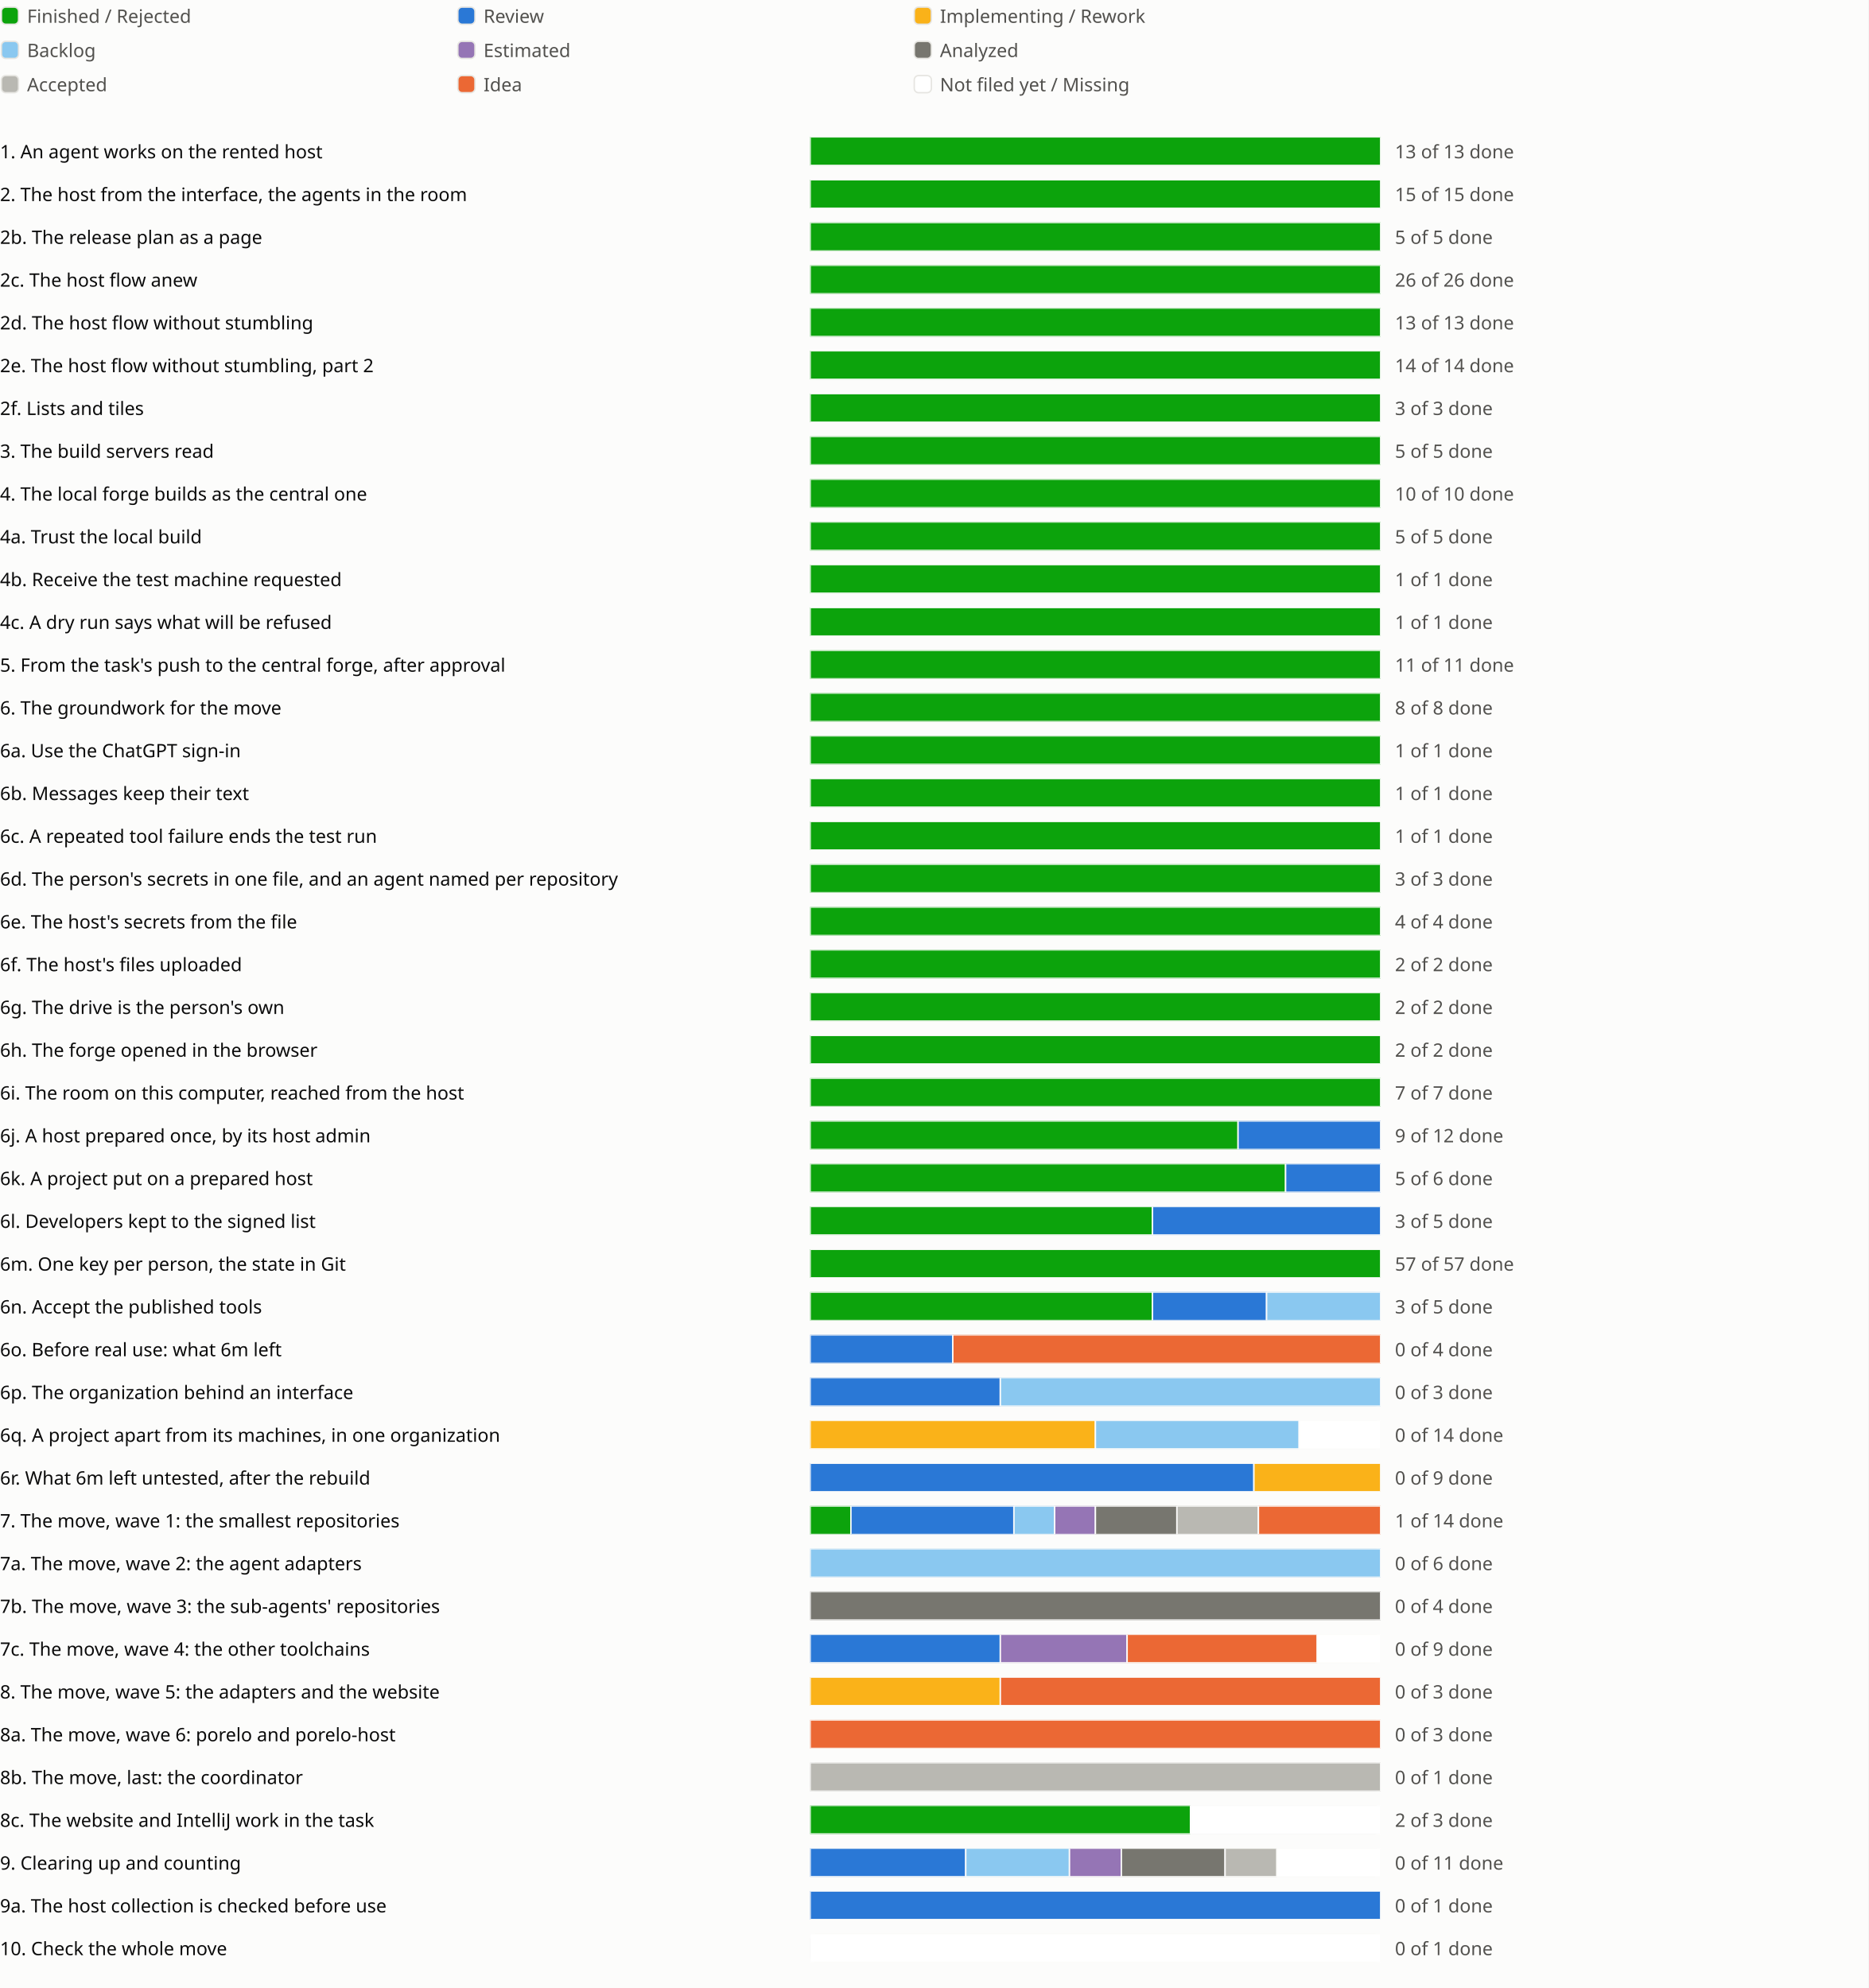
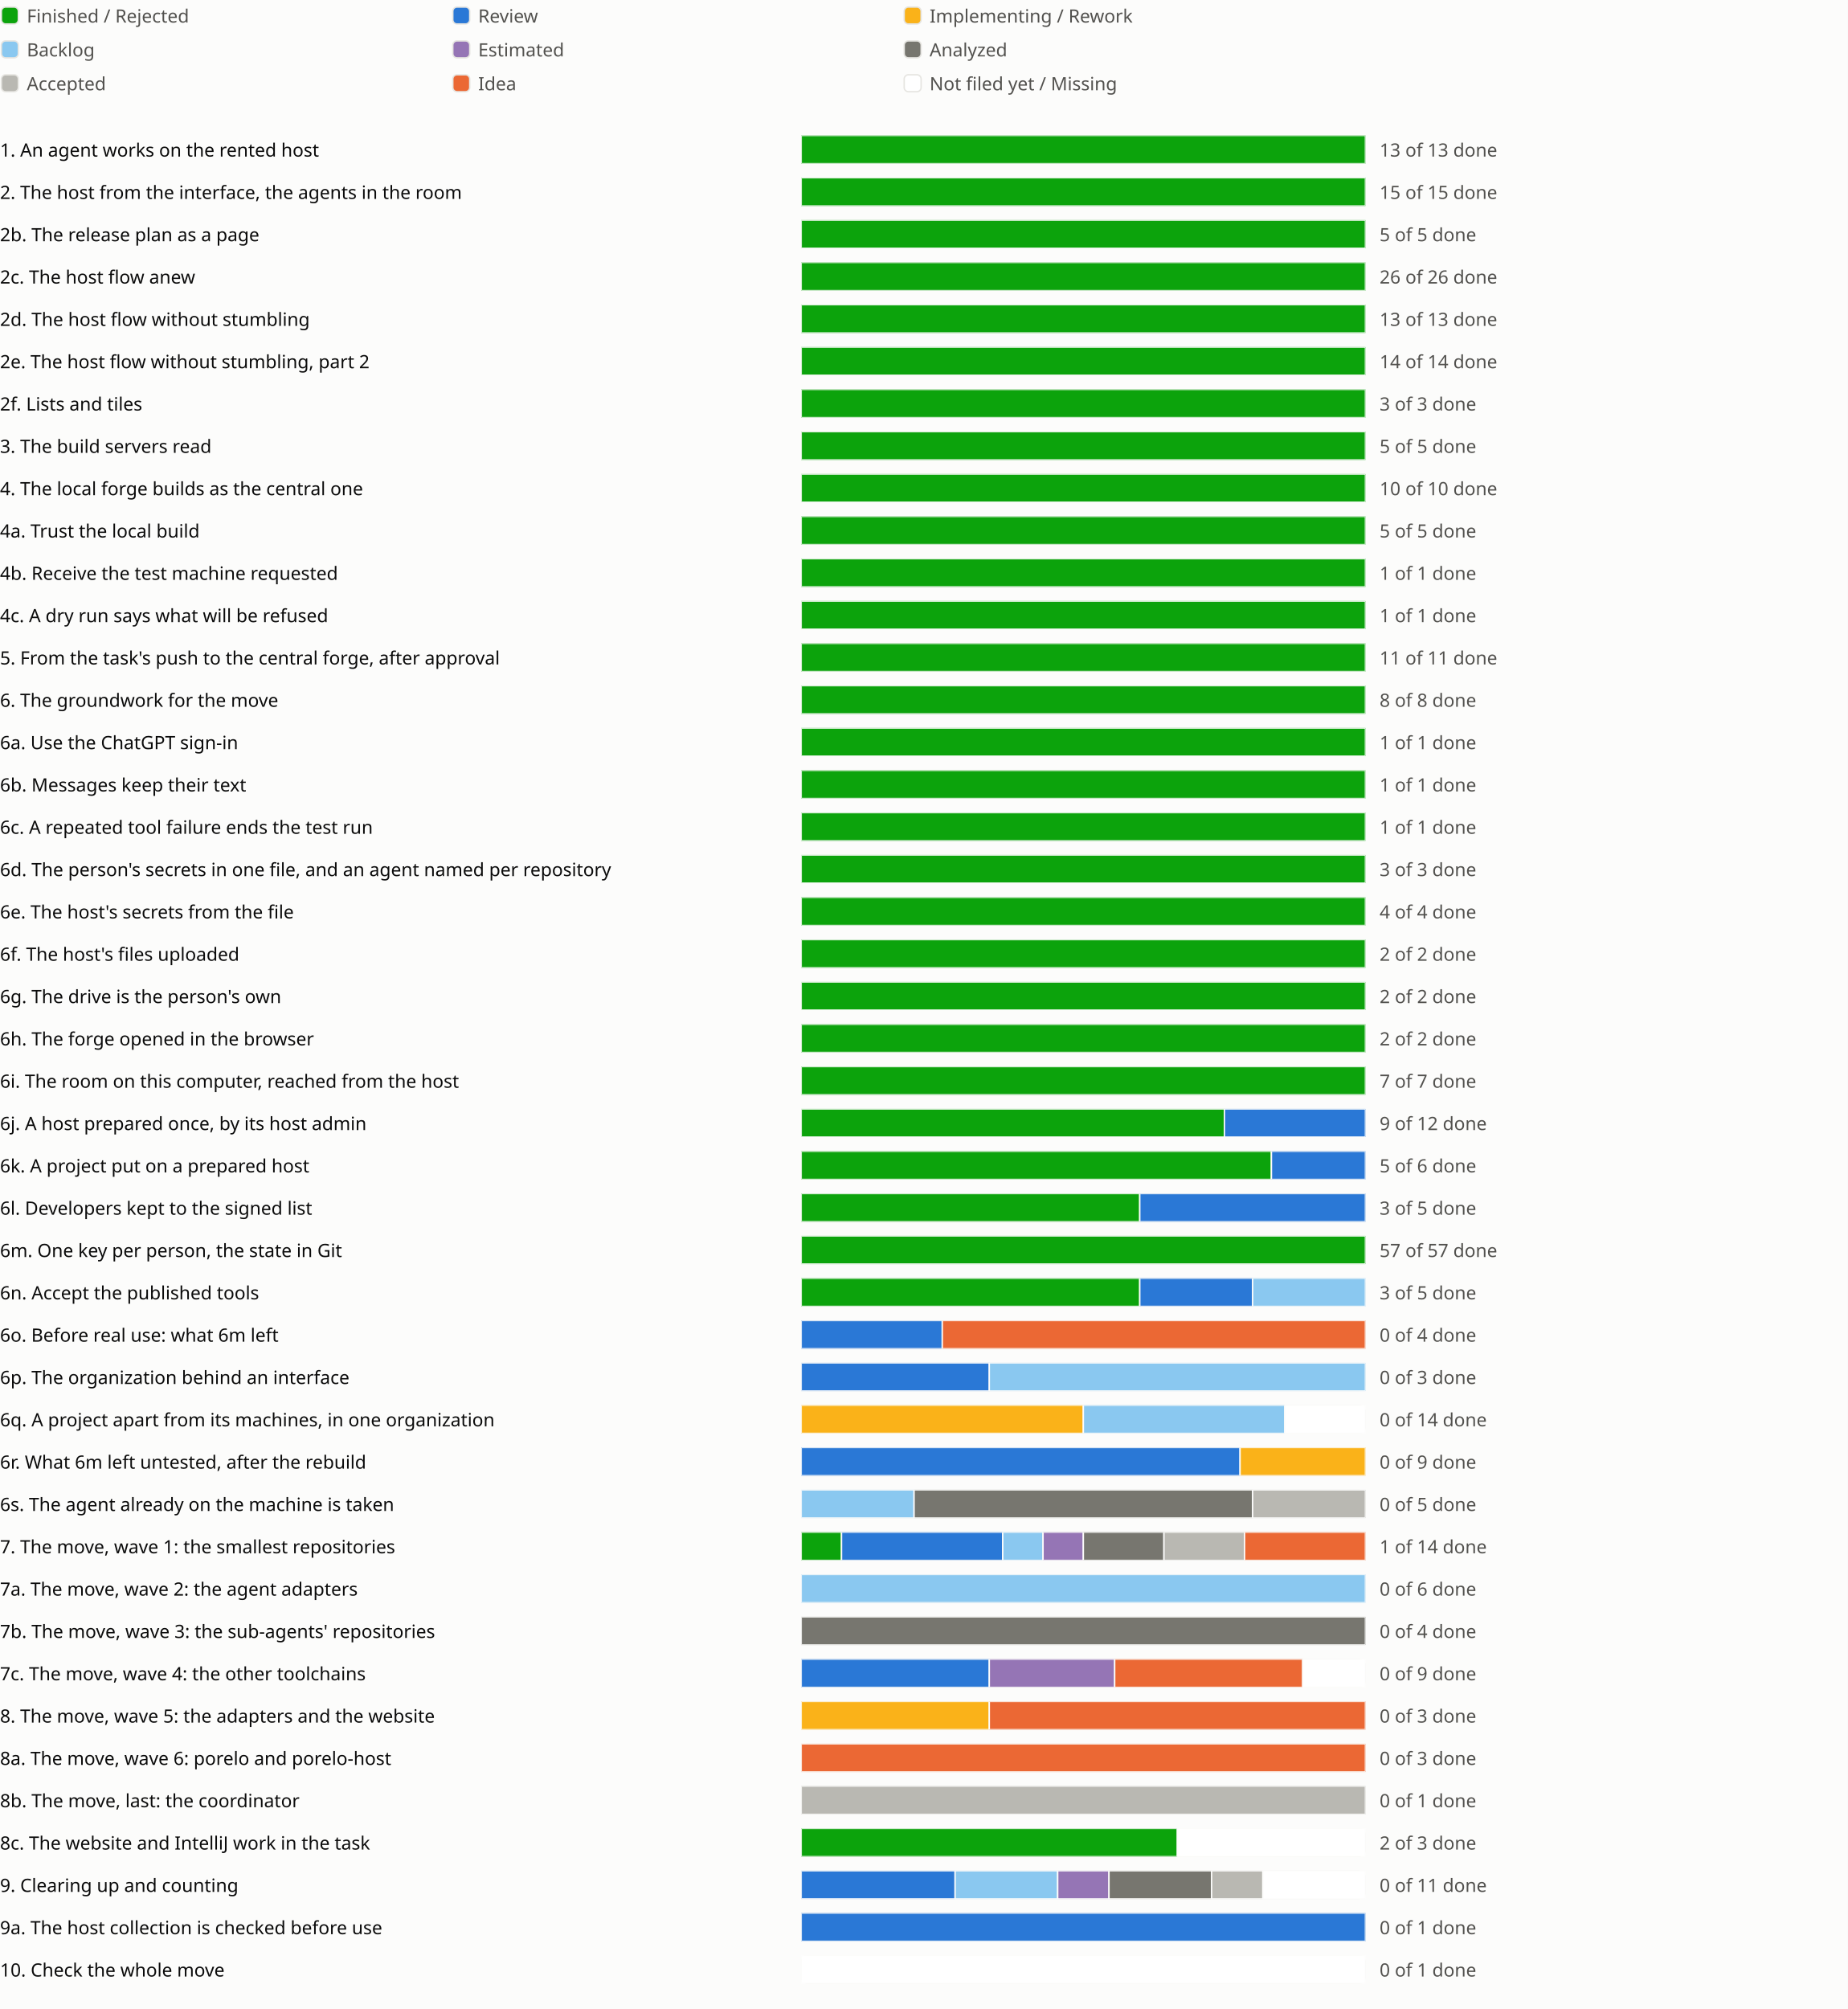
- <svg xmlns="http://www.w3.org/2000/svg" viewBox="0 0 1310 1394" role="img" aria-label="Sprint progress for release 0.6">
+ <svg xmlns="http://www.w3.org/2000/svg" viewBox="0 0 1310 1424" role="img" aria-label="Sprint progress for release 0.6">
  <style>
text{fill:#0b0b0b;font:13px system-ui,sans-serif}.legend{fill:#52514e}
@media (prefers-color-scheme:dark){text{fill:#f0efec}.legend{fill:#c3c2b7}.c-surface{fill:#1a1a19}.c-grid{fill:#383835}.c-backlog{fill:#80bee6}.c-estimated{fill:#b497cf}.c-analyzed{fill:#77766f}.c-accepted{fill:#aaa9a2}.c-review{fill:#3987e5}.c-idea{fill:#d95926}.c-new{fill:#1a1a19}}
</style>
  <rect width="100%" height="100%" fill="#fcfcfb" class="c-surface" />
  <g transform="translate(0 0)">
    <rect x="1" y="5" width="12" height="12" rx="3" fill="#0ca30c" class="c-done" stroke="#e6e5e1" />
    <text class="legend" x="19" y="16">Finished / Rejected</text>
  </g>
  <g transform="translate(320 0)">
    <rect x="1" y="5" width="12" height="12" rx="3" fill="#2a78d6" class="c-review" stroke="#e6e5e1" />
    <text class="legend" x="19" y="16">Review</text>
  </g>
  <g transform="translate(640 0)">
    <rect x="1" y="5" width="12" height="12" rx="3" fill="#fab219" class="c-impl" stroke="#e6e5e1" />
    <text class="legend" x="19" y="16">Implementing / Rework</text>
  </g>
  <g transform="translate(0 24)">
    <rect x="1" y="5" width="12" height="12" rx="3" fill="#8ac8f0" class="c-backlog" stroke="#e6e5e1" />
    <text class="legend" x="19" y="16">Backlog</text>
  </g>
  <g transform="translate(320 24)">
    <rect x="1" y="5" width="12" height="12" rx="3" fill="#9575b5" class="c-estimated" stroke="#e6e5e1" />
    <text class="legend" x="19" y="16">Estimated</text>
  </g>
  <g transform="translate(640 24)">
    <rect x="1" y="5" width="12" height="12" rx="3" fill="#77766f" class="c-analyzed" stroke="#e6e5e1" />
    <text class="legend" x="19" y="16">Analyzed</text>
  </g>
  <g transform="translate(0 48)">
    <rect x="1" y="5" width="12" height="12" rx="3" fill="#b9b8b2" class="c-accepted" stroke="#e6e5e1" />
    <text class="legend" x="19" y="16">Accepted</text>
  </g>
  <g transform="translate(320 48)">
    <rect x="1" y="5" width="12" height="12" rx="3" fill="#eb6834" class="c-idea" stroke="#e6e5e1" />
    <text class="legend" x="19" y="16">Idea</text>
  </g>
  <g transform="translate(640 48)">
    <rect x="1" y="5" width="12" height="12" rx="3" fill="#ffffff" class="c-new" stroke="#e6e5e1" />
    <text class="legend" x="19" y="16">Not filed yet / Missing</text>
  </g>
  <g transform="translate(0 94)">
    <text x="0" y="17">1. An agent works on the rented host</text>
    <svg x="568" width="540" height="24" viewBox="0 0 540 24">
      <svg x="0" y="2" width="400" height="20" viewBox="0 0 400 20">
        <rect width="400" height="20" rx="4" fill="#e6e5e1" class="c-grid" />
        <rect x="0.0" width="400.0" height="20" fill="#0ca30c" class="c-done" stroke="#fcfcfb" />
      </svg>
      <text class="legend" x="410" y="17">13 of 13 done</text>
    </svg>
    <text x="1118" y="17" />
    <text x="1142" y="17" />
    <text x="1166" y="17" />
  </g>
  <g transform="translate(0 124)">
    <text x="0" y="17">2. The host from the interface, the agents in the room</text>
    <svg x="568" width="540" height="24" viewBox="0 0 540 24">
      <svg x="0" y="2" width="400" height="20" viewBox="0 0 400 20">
        <rect width="400" height="20" rx="4" fill="#e6e5e1" class="c-grid" />
        <rect x="0.0" width="400.0" height="20" fill="#0ca30c" class="c-done" stroke="#fcfcfb" />
      </svg>
      <text class="legend" x="410" y="17">15 of 15 done</text>
    </svg>
    <text x="1118" y="17" />
    <text x="1142" y="17" />
  </g>
  <g transform="translate(0 154)">
    <text x="0" y="17">2b. The release plan as a page</text>
    <svg x="568" width="540" height="24" viewBox="0 0 540 24">
      <svg x="0" y="2" width="400" height="20" viewBox="0 0 400 20">
        <rect width="400" height="20" rx="4" fill="#e6e5e1" class="c-grid" />
        <rect x="0.0" width="400.0" height="20" fill="#0ca30c" class="c-done" stroke="#fcfcfb" />
      </svg>
      <text class="legend" x="410" y="17">5 of 5 done</text>
    </svg>
    <text x="1118" y="17" />
    <text x="1142" y="17" />
    <text x="1166" y="17" />
  </g>
  <g transform="translate(0 184)">
    <text x="0" y="17">2c. The host flow anew</text>
    <svg x="568" width="540" height="24" viewBox="0 0 540 24">
      <svg x="0" y="2" width="400" height="20" viewBox="0 0 400 20">
        <rect width="400" height="20" rx="4" fill="#e6e5e1" class="c-grid" />
        <rect x="0.0" width="400.0" height="20" fill="#0ca30c" class="c-done" stroke="#fcfcfb" />
      </svg>
      <text class="legend" x="410" y="17">26 of 26 done</text>
    </svg>
    <text x="1118" y="17" />
    <text x="1142" y="17" />
    <text x="1166" y="17" />
    <text x="1190" y="17" />
  </g>
  <g transform="translate(0 214)">
    <text x="0" y="17">2d. The host flow without stumbling</text>
    <svg x="568" width="540" height="24" viewBox="0 0 540 24">
      <svg x="0" y="2" width="400" height="20" viewBox="0 0 400 20">
        <rect width="400" height="20" rx="4" fill="#e6e5e1" class="c-grid" />
        <rect x="0.0" width="400.0" height="20" fill="#0ca30c" class="c-done" stroke="#fcfcfb" />
      </svg>
      <text class="legend" x="410" y="17">13 of 13 done</text>
    </svg>
    <text x="1118" y="17" />
    <text x="1142" y="17" />
    <text x="1166" y="17" />
    <text x="1190" y="17" />
    <text x="1214" y="17" />
  </g>
  <g transform="translate(0 244)">
    <text x="0" y="17">2e. The host flow without stumbling, part 2</text>
    <svg x="568" width="540" height="24" viewBox="0 0 540 24">
      <svg x="0" y="2" width="400" height="20" viewBox="0 0 400 20">
        <rect width="400" height="20" rx="4" fill="#e6e5e1" class="c-grid" />
        <rect x="0.0" width="400.0" height="20" fill="#0ca30c" class="c-done" stroke="#fcfcfb" />
      </svg>
      <text class="legend" x="410" y="17">14 of 14 done</text>
    </svg>
    <text x="1118" y="17" />
    <text x="1142" y="17" />
    <text x="1166" y="17" />
  </g>
  <g transform="translate(0 274)">
    <text x="0" y="17">2f. Lists and tiles</text>
    <svg x="568" width="540" height="24" viewBox="0 0 540 24">
      <svg x="0" y="2" width="400" height="20" viewBox="0 0 400 20">
        <rect width="400" height="20" rx="4" fill="#e6e5e1" class="c-grid" />
        <rect x="0.0" width="400.0" height="20" fill="#0ca30c" class="c-done" stroke="#fcfcfb" />
      </svg>
      <text class="legend" x="410" y="17">3 of 3 done</text>
    </svg>
    <text x="1118" y="17" />
    <text x="1142" y="17" />
  </g>
  <g transform="translate(0 304)">
    <text x="0" y="17">3. The build servers read</text>
    <svg x="568" width="540" height="24" viewBox="0 0 540 24">
      <svg x="0" y="2" width="400" height="20" viewBox="0 0 400 20">
        <rect width="400" height="20" rx="4" fill="#e6e5e1" class="c-grid" />
        <rect x="0.0" width="400.0" height="20" fill="#0ca30c" class="c-done" stroke="#fcfcfb" />
      </svg>
      <text class="legend" x="410" y="17">5 of 5 done</text>
    </svg>
    <text x="1118" y="17" />
    <text x="1142" y="17" />
    <text x="1166" y="17" />
  </g>
  <g transform="translate(0 334)">
    <text x="0" y="17">4. The local forge builds as the central one</text>
    <svg x="568" width="540" height="24" viewBox="0 0 540 24">
      <svg x="0" y="2" width="400" height="20" viewBox="0 0 400 20">
        <rect width="400" height="20" rx="4" fill="#e6e5e1" class="c-grid" />
        <rect x="0.0" width="400.0" height="20" fill="#0ca30c" class="c-done" stroke="#fcfcfb" />
      </svg>
      <text class="legend" x="410" y="17">10 of 10 done</text>
    </svg>
    <text x="1118" y="17" />
    <text x="1142" y="17" />
  </g>
  <g transform="translate(0 364)">
    <text x="0" y="17">4a. Trust the local build</text>
    <svg x="568" width="540" height="24" viewBox="0 0 540 24">
      <svg x="0" y="2" width="400" height="20" viewBox="0 0 400 20">
        <rect width="400" height="20" rx="4" fill="#e6e5e1" class="c-grid" />
        <rect x="0.0" width="400.0" height="20" fill="#0ca30c" class="c-done" stroke="#fcfcfb" />
      </svg>
      <text class="legend" x="410" y="17">5 of 5 done</text>
    </svg>
    <text x="1118" y="17" />
  </g>
  <g transform="translate(0 394)">
    <text x="0" y="17">4b. Receive the test machine requested</text>
    <svg x="568" width="540" height="24" viewBox="0 0 540 24">
      <svg x="0" y="2" width="400" height="20" viewBox="0 0 400 20">
        <rect width="400" height="20" rx="4" fill="#e6e5e1" class="c-grid" />
        <rect x="0.0" width="400.0" height="20" fill="#0ca30c" class="c-done" stroke="#fcfcfb" />
      </svg>
      <text class="legend" x="410" y="17">1 of 1 done</text>
    </svg>
    <text x="1118" y="17" />
  </g>
  <g transform="translate(0 424)">
    <text x="0" y="17">4c. A dry run says what will be refused</text>
    <svg x="568" width="540" height="24" viewBox="0 0 540 24">
      <svg x="0" y="2" width="400" height="20" viewBox="0 0 400 20">
        <rect width="400" height="20" rx="4" fill="#e6e5e1" class="c-grid" />
        <rect x="0.0" width="400.0" height="20" fill="#0ca30c" class="c-done" stroke="#fcfcfb" />
      </svg>
      <text class="legend" x="410" y="17">1 of 1 done</text>
    </svg>
    <text x="1118" y="17" />
  </g>
  <g transform="translate(0 454)">
    <text x="0" y="17">5. From the task's push to the central forge, after approval</text>
    <svg x="568" width="540" height="24" viewBox="0 0 540 24">
      <svg x="0" y="2" width="400" height="20" viewBox="0 0 400 20">
        <rect width="400" height="20" rx="4" fill="#e6e5e1" class="c-grid" />
        <rect x="0.0" width="400.0" height="20" fill="#0ca30c" class="c-done" stroke="#fcfcfb" />
      </svg>
      <text class="legend" x="410" y="17">11 of 11 done</text>
    </svg>
    <text x="1118" y="17" />
    <text x="1142" y="17" />
  </g>
  <g transform="translate(0 484)">
    <text x="0" y="17">6. The groundwork for the move</text>
    <svg x="568" width="540" height="24" viewBox="0 0 540 24">
      <svg x="0" y="2" width="400" height="20" viewBox="0 0 400 20">
        <rect width="400" height="20" rx="4" fill="#e6e5e1" class="c-grid" />
        <rect x="0.0" width="400.0" height="20" fill="#0ca30c" class="c-done" stroke="#fcfcfb" />
      </svg>
      <text class="legend" x="410" y="17">8 of 8 done</text>
    </svg>
    <text x="1118" y="17" />
    <text x="1142" y="17" />
  </g>
  <g transform="translate(0 514)">
    <text x="0" y="17">6a. Use the ChatGPT sign-in</text>
    <svg x="568" width="540" height="24" viewBox="0 0 540 24">
      <svg x="0" y="2" width="400" height="20" viewBox="0 0 400 20">
        <rect width="400" height="20" rx="4" fill="#e6e5e1" class="c-grid" />
        <rect x="0.0" width="400.0" height="20" fill="#0ca30c" class="c-done" stroke="#fcfcfb" />
      </svg>
      <text class="legend" x="410" y="17">1 of 1 done</text>
    </svg>
    <text x="1118" y="17" />
  </g>
  <g transform="translate(0 544)">
    <text x="0" y="17">6b. Messages keep their text</text>
    <svg x="568" width="540" height="24" viewBox="0 0 540 24">
      <svg x="0" y="2" width="400" height="20" viewBox="0 0 400 20">
        <rect width="400" height="20" rx="4" fill="#e6e5e1" class="c-grid" />
        <rect x="0.0" width="400.0" height="20" fill="#0ca30c" class="c-done" stroke="#fcfcfb" />
      </svg>
      <text class="legend" x="410" y="17">1 of 1 done</text>
    </svg>
    <text x="1118" y="17" />
  </g>
  <g transform="translate(0 574)">
    <text x="0" y="17">6c. A repeated tool failure ends the test run</text>
    <svg x="568" width="540" height="24" viewBox="0 0 540 24">
      <svg x="0" y="2" width="400" height="20" viewBox="0 0 400 20">
        <rect width="400" height="20" rx="4" fill="#e6e5e1" class="c-grid" />
        <rect x="0.0" width="400.0" height="20" fill="#0ca30c" class="c-done" stroke="#fcfcfb" />
      </svg>
      <text class="legend" x="410" y="17">1 of 1 done</text>
    </svg>
    <text x="1118" y="17" />
  </g>
  <g transform="translate(0 604)">
    <text x="0" y="17">6d. The person's secrets in one file, and an agent named per repository</text>
    <svg x="568" width="540" height="24" viewBox="0 0 540 24">
      <svg x="0" y="2" width="400" height="20" viewBox="0 0 400 20">
        <rect width="400" height="20" rx="4" fill="#e6e5e1" class="c-grid" />
        <rect x="0.0" width="400.0" height="20" fill="#0ca30c" class="c-done" stroke="#fcfcfb" />
      </svg>
      <text class="legend" x="410" y="17">3 of 3 done</text>
    </svg>
    <text x="1118" y="17" />
    <text x="1142" y="17" />
  </g>
  <g transform="translate(0 634)">
    <text x="0" y="17">6e. The host's secrets from the file</text>
    <svg x="568" width="540" height="24" viewBox="0 0 540 24">
      <svg x="0" y="2" width="400" height="20" viewBox="0 0 400 20">
        <rect width="400" height="20" rx="4" fill="#e6e5e1" class="c-grid" />
        <rect x="0.0" width="400.0" height="20" fill="#0ca30c" class="c-done" stroke="#fcfcfb" />
      </svg>
      <text class="legend" x="410" y="17">4 of 4 done</text>
    </svg>
    <text x="1118" y="17" />
  </g>
  <g transform="translate(0 664)">
    <text x="0" y="17">6f. The host's files uploaded</text>
    <svg x="568" width="540" height="24" viewBox="0 0 540 24">
      <svg x="0" y="2" width="400" height="20" viewBox="0 0 400 20">
        <rect width="400" height="20" rx="4" fill="#e6e5e1" class="c-grid" />
        <rect x="0.0" width="400.0" height="20" fill="#0ca30c" class="c-done" stroke="#fcfcfb" />
      </svg>
      <text class="legend" x="410" y="17">2 of 2 done</text>
    </svg>
    <text x="1118" y="17" />
  </g>
  <g transform="translate(0 694)">
    <text x="0" y="17">6g. The drive is the person's own</text>
    <svg x="568" width="540" height="24" viewBox="0 0 540 24">
      <svg x="0" y="2" width="400" height="20" viewBox="0 0 400 20">
        <rect width="400" height="20" rx="4" fill="#e6e5e1" class="c-grid" />
        <rect x="0.0" width="400.0" height="20" fill="#0ca30c" class="c-done" stroke="#fcfcfb" />
      </svg>
      <text class="legend" x="410" y="17">2 of 2 done</text>
    </svg>
    <text x="1118" y="17" />
  </g>
  <g transform="translate(0 724)">
    <text x="0" y="17">6h. The forge opened in the browser</text>
    <svg x="568" width="540" height="24" viewBox="0 0 540 24">
      <svg x="0" y="2" width="400" height="20" viewBox="0 0 400 20">
        <rect width="400" height="20" rx="4" fill="#e6e5e1" class="c-grid" />
        <rect x="0.0" width="400.0" height="20" fill="#0ca30c" class="c-done" stroke="#fcfcfb" />
      </svg>
      <text class="legend" x="410" y="17">2 of 2 done</text>
    </svg>
    <text x="1118" y="17" />
  </g>
  <g transform="translate(0 754)">
    <text x="0" y="17">6i. The room on this computer, reached from the host</text>
    <svg x="568" width="540" height="24" viewBox="0 0 540 24">
      <svg x="0" y="2" width="400" height="20" viewBox="0 0 400 20">
        <rect width="400" height="20" rx="4" fill="#e6e5e1" class="c-grid" />
        <rect x="0.0" width="400.0" height="20" fill="#0ca30c" class="c-done" stroke="#fcfcfb" />
      </svg>
      <text class="legend" x="410" y="17">7 of 7 done</text>
    </svg>
    <text x="1118" y="17" />
    <text x="1142" y="17" />
  </g>
  <g transform="translate(0 784)">
    <text x="0" y="17">6j. A host prepared once, by its host admin</text>
    <svg x="568" width="540" height="24" viewBox="0 0 540 24">
      <svg x="0" y="2" width="400" height="20" viewBox="0 0 400 20">
        <rect width="400" height="20" rx="4" fill="#e6e5e1" class="c-grid" />
        <rect x="0.0" width="300.0" height="20" fill="#0ca30c" class="c-done" stroke="#fcfcfb" />
        <rect x="300.0" width="100.0" height="20" fill="#2a78d6" class="c-review" stroke="#fcfcfb" />
      </svg>
      <text class="legend" x="410" y="17">9 of 12 done</text>
    </svg>
    <text x="1118" y="17" />
    <text x="1142" y="17" />
  </g>
  <g transform="translate(0 814)">
    <text x="0" y="17">6k. A project put on a prepared host</text>
    <svg x="568" width="540" height="24" viewBox="0 0 540 24">
      <svg x="0" y="2" width="400" height="20" viewBox="0 0 400 20">
        <rect width="400" height="20" rx="4" fill="#e6e5e1" class="c-grid" />
        <rect x="0.0" width="333.333" height="20" fill="#0ca30c" class="c-done" stroke="#fcfcfb" />
        <rect x="333.333" width="66.667" height="20" fill="#2a78d6" class="c-review" stroke="#fcfcfb" />
      </svg>
      <text class="legend" x="410" y="17">5 of 6 done</text>
    </svg>
    <text x="1118" y="17" />
  </g>
  <g transform="translate(0 844)">
    <text x="0" y="17">6l. Developers kept to the signed list</text>
    <svg x="568" width="540" height="24" viewBox="0 0 540 24">
      <svg x="0" y="2" width="400" height="20" viewBox="0 0 400 20">
        <rect width="400" height="20" rx="4" fill="#e6e5e1" class="c-grid" />
        <rect x="0.0" width="240.0" height="20" fill="#0ca30c" class="c-done" stroke="#fcfcfb" />
        <rect x="240.0" width="160.0" height="20" fill="#2a78d6" class="c-review" stroke="#fcfcfb" />
      </svg>
      <text class="legend" x="410" y="17">3 of 5 done</text>
    </svg>
    <text x="1118" y="17" />
  </g>
  <g transform="translate(0 874)">
    <text x="0" y="17">6m. One key per person, the state in Git</text>
    <svg x="568" width="540" height="24" viewBox="0 0 540 24">
      <svg x="0" y="2" width="400" height="20" viewBox="0 0 400 20">
        <rect width="400" height="20" rx="4" fill="#e6e5e1" class="c-grid" />
        <rect x="0.0" width="400.0" height="20" fill="#0ca30c" class="c-done" stroke="#fcfcfb" />
      </svg>
      <text class="legend" x="410" y="17">57 of 57 done</text>
    </svg>
    <text x="1118" y="17" />
    <text x="1142" y="17" />
    <text x="1166" y="17" />
    <text x="1190" y="17" />
    <text x="1214" y="17" />
    <text x="1238" y="17" />
    <text x="1262" y="17" />
  </g>
  <g transform="translate(0 904)">
    <text x="0" y="17">6n. Accept the published tools</text>
    <svg x="568" width="540" height="24" viewBox="0 0 540 24">
      <svg x="0" y="2" width="400" height="20" viewBox="0 0 400 20">
        <rect width="400" height="20" rx="4" fill="#e6e5e1" class="c-grid" />
        <rect x="0.0" width="240.0" height="20" fill="#0ca30c" class="c-done" stroke="#fcfcfb" />
        <rect x="240.0" width="80.0" height="20" fill="#2a78d6" class="c-review" stroke="#fcfcfb" />
        <rect x="320.0" width="80.0" height="20" fill="#8ac8f0" class="c-backlog" stroke="#fcfcfb" />
      </svg>
      <text class="legend" x="410" y="17">3 of 5 done</text>
    </svg>
    <text x="1118" y="17" />
    <text x="1142" y="17" />
  </g>
  <g transform="translate(0 934)">
    <text x="0" y="17">6o. Before real use: what 6m left</text>
    <svg x="568" width="540" height="24" viewBox="0 0 540 24">
      <svg x="0" y="2" width="400" height="20" viewBox="0 0 400 20">
        <rect width="400" height="20" rx="4" fill="#e6e5e1" class="c-grid" />
        <rect x="0.0" width="100.0" height="20" fill="#2a78d6" class="c-review" stroke="#fcfcfb" />
        <rect x="100.0" width="300.0" height="20" fill="#eb6834" class="c-idea" stroke="#fcfcfb" />
      </svg>
      <text class="legend" x="410" y="17">0 of 4 done</text>
    </svg>
    <text x="1118" y="17" />
    <text x="1142" y="17" />
  </g>
  <g transform="translate(0 964)">
    <text x="0" y="17">6p. The organization behind an interface</text>
    <svg x="568" width="540" height="24" viewBox="0 0 540 24">
      <svg x="0" y="2" width="400" height="20" viewBox="0 0 400 20">
        <rect width="400" height="20" rx="4" fill="#e6e5e1" class="c-grid" />
        <rect x="0.0" width="133.333" height="20" fill="#2a78d6" class="c-review" stroke="#fcfcfb" />
        <rect x="133.333" width="266.667" height="20" fill="#8ac8f0" class="c-backlog" stroke="#fcfcfb" />
      </svg>
      <text class="legend" x="410" y="17">0 of 3 done</text>
    </svg>
    <text x="1118" y="17" />
  </g>
  <g transform="translate(0 994)">
    <text x="0" y="17">6q. A project apart from its machines, in one organization</text>
    <svg x="568" width="540" height="24" viewBox="0 0 540 24">
      <svg x="0" y="2" width="400" height="20" viewBox="0 0 400 20">
        <rect width="400" height="20" rx="4" fill="#e6e5e1" class="c-grid" />
        <rect x="0.0" width="200.0" height="20" fill="#fab219" class="c-impl" stroke="#fcfcfb" />
        <rect x="200.0" width="142.857" height="20" fill="#8ac8f0" class="c-backlog" stroke="#fcfcfb" />
        <rect x="342.857" width="57.143" height="20" fill="#ffffff" class="c-new" stroke="#fcfcfb" />
      </svg>
      <text class="legend" x="410" y="17">0 of 14 done</text>
    </svg>
    <text x="1118" y="17" />
    <text x="1142" y="17" />
    <text x="1166" y="17" />
  </g>
  <g transform="translate(0 1024)">
    <text x="0" y="17">6r. What 6m left untested, after the rebuild</text>
    <svg x="568" width="540" height="24" viewBox="0 0 540 24">
      <svg x="0" y="2" width="400" height="20" viewBox="0 0 400 20">
        <rect width="400" height="20" rx="4" fill="#e6e5e1" class="c-grid" />
        <rect x="0.0" width="311.111" height="20" fill="#2a78d6" class="c-review" stroke="#fcfcfb" />
        <rect x="311.111" width="88.889" height="20" fill="#fab219" class="c-impl" stroke="#fcfcfb" />
      </svg>
      <text class="legend" x="410" y="17">0 of 9 done</text>
    </svg>
    <text x="1118" y="17" />
    <text x="1142" y="17" />
    <text x="1166" y="17" />
    <text x="1190" y="17" />
  </g>
  <g transform="translate(0 1054)">
+     <text x="0" y="17">6s. The agent already on the machine is taken</text>
+     <svg x="568" width="540" height="24" viewBox="0 0 540 24">
+       <svg x="0" y="2" width="400" height="20" viewBox="0 0 400 20">
+         <rect width="400" height="20" rx="4" fill="#e6e5e1" class="c-grid" />
+         <rect x="0.0" width="80.0" height="20" fill="#8ac8f0" class="c-backlog" stroke="#fcfcfb" />
+         <rect x="80.0" width="240.0" height="20" fill="#77766f" class="c-analyzed" stroke="#fcfcfb" />
+         <rect x="320.0" width="80.0" height="20" fill="#b9b8b2" class="c-accepted" stroke="#fcfcfb" />
+       </svg>
+       <text class="legend" x="410" y="17">0 of 5 done</text>
+     </svg>
+     <text x="1118" y="17" />
+   </g>
+   <g transform="translate(0 1084)">
    <text x="0" y="17">7. The move, wave 1: the smallest repositories</text>
    <svg x="568" width="540" height="24" viewBox="0 0 540 24">
      <svg x="0" y="2" width="400" height="20" viewBox="0 0 400 20">
        <rect width="400" height="20" rx="4" fill="#e6e5e1" class="c-grid" />
        <rect x="0.0" width="28.571" height="20" fill="#0ca30c" class="c-done" stroke="#fcfcfb" />
        <rect x="28.571" width="114.286" height="20" fill="#2a78d6" class="c-review" stroke="#fcfcfb" />
        <rect x="142.857" width="28.571" height="20" fill="#8ac8f0" class="c-backlog" stroke="#fcfcfb" />
        <rect x="171.429" width="28.571" height="20" fill="#9575b5" class="c-estimated" stroke="#fcfcfb" />
        <rect x="200.0" width="57.143" height="20" fill="#77766f" class="c-analyzed" stroke="#fcfcfb" />
        <rect x="257.143" width="57.143" height="20" fill="#b9b8b2" class="c-accepted" stroke="#fcfcfb" />
        <rect x="314.286" width="85.714" height="20" fill="#eb6834" class="c-idea" stroke="#fcfcfb" />
      </svg>
      <text class="legend" x="410" y="17">1 of 14 done</text>
    </svg>
    <text x="1118" y="17" />
    <text x="1142" y="17" />
    <text x="1166" y="17" />
    <text x="1190" y="17" />
    <text x="1214" y="17" />
    <text x="1238" y="17" />
    <text x="1262" y="17" />
    <text x="1286" y="17" />
  </g>
-   <g transform="translate(0 1084)">
+   <g transform="translate(0 1114)">
    <text x="0" y="17">7a. The move, wave 2: the agent adapters</text>
    <svg x="568" width="540" height="24" viewBox="0 0 540 24">
      <svg x="0" y="2" width="400" height="20" viewBox="0 0 400 20">
        <rect width="400" height="20" rx="4" fill="#e6e5e1" class="c-grid" />
        <rect x="0.0" width="400.0" height="20" fill="#8ac8f0" class="c-backlog" stroke="#fcfcfb" />
      </svg>
      <text class="legend" x="410" y="17">0 of 6 done</text>
    </svg>
    <text x="1118" y="17" />
  </g>
-   <g transform="translate(0 1114)">
+   <g transform="translate(0 1144)">
    <text x="0" y="17">7b. The move, wave 3: the sub-agents' repositories</text>
    <svg x="568" width="540" height="24" viewBox="0 0 540 24">
      <svg x="0" y="2" width="400" height="20" viewBox="0 0 400 20">
        <rect width="400" height="20" rx="4" fill="#e6e5e1" class="c-grid" />
        <rect x="0.0" width="400.0" height="20" fill="#77766f" class="c-analyzed" stroke="#fcfcfb" />
      </svg>
      <text class="legend" x="410" y="17">0 of 4 done</text>
    </svg>
    <text x="1118" y="17" />
  </g>
-   <g transform="translate(0 1144)">
+   <g transform="translate(0 1174)">
    <text x="0" y="17">7c. The move, wave 4: the other toolchains</text>
    <svg x="568" width="540" height="24" viewBox="0 0 540 24">
      <svg x="0" y="2" width="400" height="20" viewBox="0 0 400 20">
        <rect width="400" height="20" rx="4" fill="#e6e5e1" class="c-grid" />
        <rect x="0.0" width="133.333" height="20" fill="#2a78d6" class="c-review" stroke="#fcfcfb" />
        <rect x="133.333" width="88.889" height="20" fill="#9575b5" class="c-estimated" stroke="#fcfcfb" />
        <rect x="222.222" width="133.333" height="20" fill="#eb6834" class="c-idea" stroke="#fcfcfb" />
        <rect x="355.556" width="44.444" height="20" fill="#ffffff" class="c-new" stroke="#fcfcfb" />
      </svg>
      <text class="legend" x="410" y="17">0 of 9 done</text>
    </svg>
    <text x="1118" y="17" />
    <text x="1142" y="17" />
    <text x="1166" y="17" />
  </g>
-   <g transform="translate(0 1174)">
+   <g transform="translate(0 1204)">
    <text x="0" y="17">8. The move, wave 5: the adapters and the website</text>
    <svg x="568" width="540" height="24" viewBox="0 0 540 24">
      <svg x="0" y="2" width="400" height="20" viewBox="0 0 400 20">
        <rect width="400" height="20" rx="4" fill="#e6e5e1" class="c-grid" />
        <rect x="0.0" width="133.333" height="20" fill="#fab219" class="c-impl" stroke="#fcfcfb" />
        <rect x="133.333" width="266.667" height="20" fill="#eb6834" class="c-idea" stroke="#fcfcfb" />
      </svg>
      <text class="legend" x="410" y="17">0 of 3 done</text>
    </svg>
    <text x="1118" y="17" />
  </g>
-   <g transform="translate(0 1204)">
+   <g transform="translate(0 1234)">
    <text x="0" y="17">8a. The move, wave 6: porelo and porelo-host</text>
    <svg x="568" width="540" height="24" viewBox="0 0 540 24">
      <svg x="0" y="2" width="400" height="20" viewBox="0 0 400 20">
        <rect width="400" height="20" rx="4" fill="#e6e5e1" class="c-grid" />
        <rect x="0.0" width="400.0" height="20" fill="#eb6834" class="c-idea" stroke="#fcfcfb" />
      </svg>
      <text class="legend" x="410" y="17">0 of 3 done</text>
    </svg>
    <text x="1118" y="17" />
  </g>
-   <g transform="translate(0 1234)">
+   <g transform="translate(0 1264)">
    <text x="0" y="17">8b. The move, last: the coordinator</text>
    <svg x="568" width="540" height="24" viewBox="0 0 540 24">
      <svg x="0" y="2" width="400" height="20" viewBox="0 0 400 20">
        <rect width="400" height="20" rx="4" fill="#e6e5e1" class="c-grid" />
        <rect x="0.0" width="400.0" height="20" fill="#b9b8b2" class="c-accepted" stroke="#fcfcfb" />
      </svg>
      <text class="legend" x="410" y="17">0 of 1 done</text>
    </svg>
    <text x="1118" y="17" />
  </g>
-   <g transform="translate(0 1264)">
+   <g transform="translate(0 1294)">
    <text x="0" y="17">8c. The website and IntelliJ work in the task</text>
    <svg x="568" width="540" height="24" viewBox="0 0 540 24">
      <svg x="0" y="2" width="400" height="20" viewBox="0 0 400 20">
        <rect width="400" height="20" rx="4" fill="#e6e5e1" class="c-grid" />
        <rect x="0.0" width="266.667" height="20" fill="#0ca30c" class="c-done" stroke="#fcfcfb" />
        <rect x="266.667" width="133.333" height="20" fill="#ffffff" class="c-new" stroke="#fcfcfb" />
      </svg>
      <text class="legend" x="410" y="17">2 of 3 done</text>
    </svg>
    <text x="1118" y="17" />
    <text x="1142" y="17" />
  </g>
-   <g transform="translate(0 1294)">
+   <g transform="translate(0 1324)">
    <text x="0" y="17">9. Clearing up and counting</text>
    <svg x="568" width="540" height="24" viewBox="0 0 540 24">
      <svg x="0" y="2" width="400" height="20" viewBox="0 0 400 20">
        <rect width="400" height="20" rx="4" fill="#e6e5e1" class="c-grid" />
        <rect x="0.0" width="109.091" height="20" fill="#2a78d6" class="c-review" stroke="#fcfcfb" />
        <rect x="109.091" width="72.727" height="20" fill="#8ac8f0" class="c-backlog" stroke="#fcfcfb" />
        <rect x="181.818" width="36.364" height="20" fill="#9575b5" class="c-estimated" stroke="#fcfcfb" />
        <rect x="218.182" width="72.727" height="20" fill="#77766f" class="c-analyzed" stroke="#fcfcfb" />
        <rect x="290.909" width="36.364" height="20" fill="#b9b8b2" class="c-accepted" stroke="#fcfcfb" />
        <rect x="327.273" width="72.727" height="20" fill="#ffffff" class="c-new" stroke="#fcfcfb" />
      </svg>
      <text class="legend" x="410" y="17">0 of 11 done</text>
    </svg>
    <text x="1118" y="17" />
    <text x="1142" y="17" />
    <text x="1166" y="17" />
    <text x="1190" y="17" />
    <text x="1214" y="17" />
  </g>
-   <g transform="translate(0 1324)">
+   <g transform="translate(0 1354)">
    <text x="0" y="17">9a. The host collection is checked before use</text>
    <svg x="568" width="540" height="24" viewBox="0 0 540 24">
      <svg x="0" y="2" width="400" height="20" viewBox="0 0 400 20">
        <rect width="400" height="20" rx="4" fill="#e6e5e1" class="c-grid" />
        <rect x="0.0" width="400.0" height="20" fill="#2a78d6" class="c-review" stroke="#fcfcfb" />
      </svg>
      <text class="legend" x="410" y="17">0 of 1 done</text>
    </svg>
    <text x="1118" y="17" />
  </g>
-   <g transform="translate(0 1354)">
+   <g transform="translate(0 1384)">
    <text x="0" y="17">10. Check the whole move</text>
    <svg x="568" width="540" height="24" viewBox="0 0 540 24">
      <svg x="0" y="2" width="400" height="20" viewBox="0 0 400 20">
        <rect width="400" height="20" rx="4" fill="#e6e5e1" class="c-grid" />
        <rect x="0.0" width="400.0" height="20" fill="#ffffff" class="c-new" stroke="#fcfcfb" />
      </svg>
      <text class="legend" x="410" y="17">0 of 1 done</text>
    </svg>
    <text x="1118" y="17" />
  </g>
</svg>
